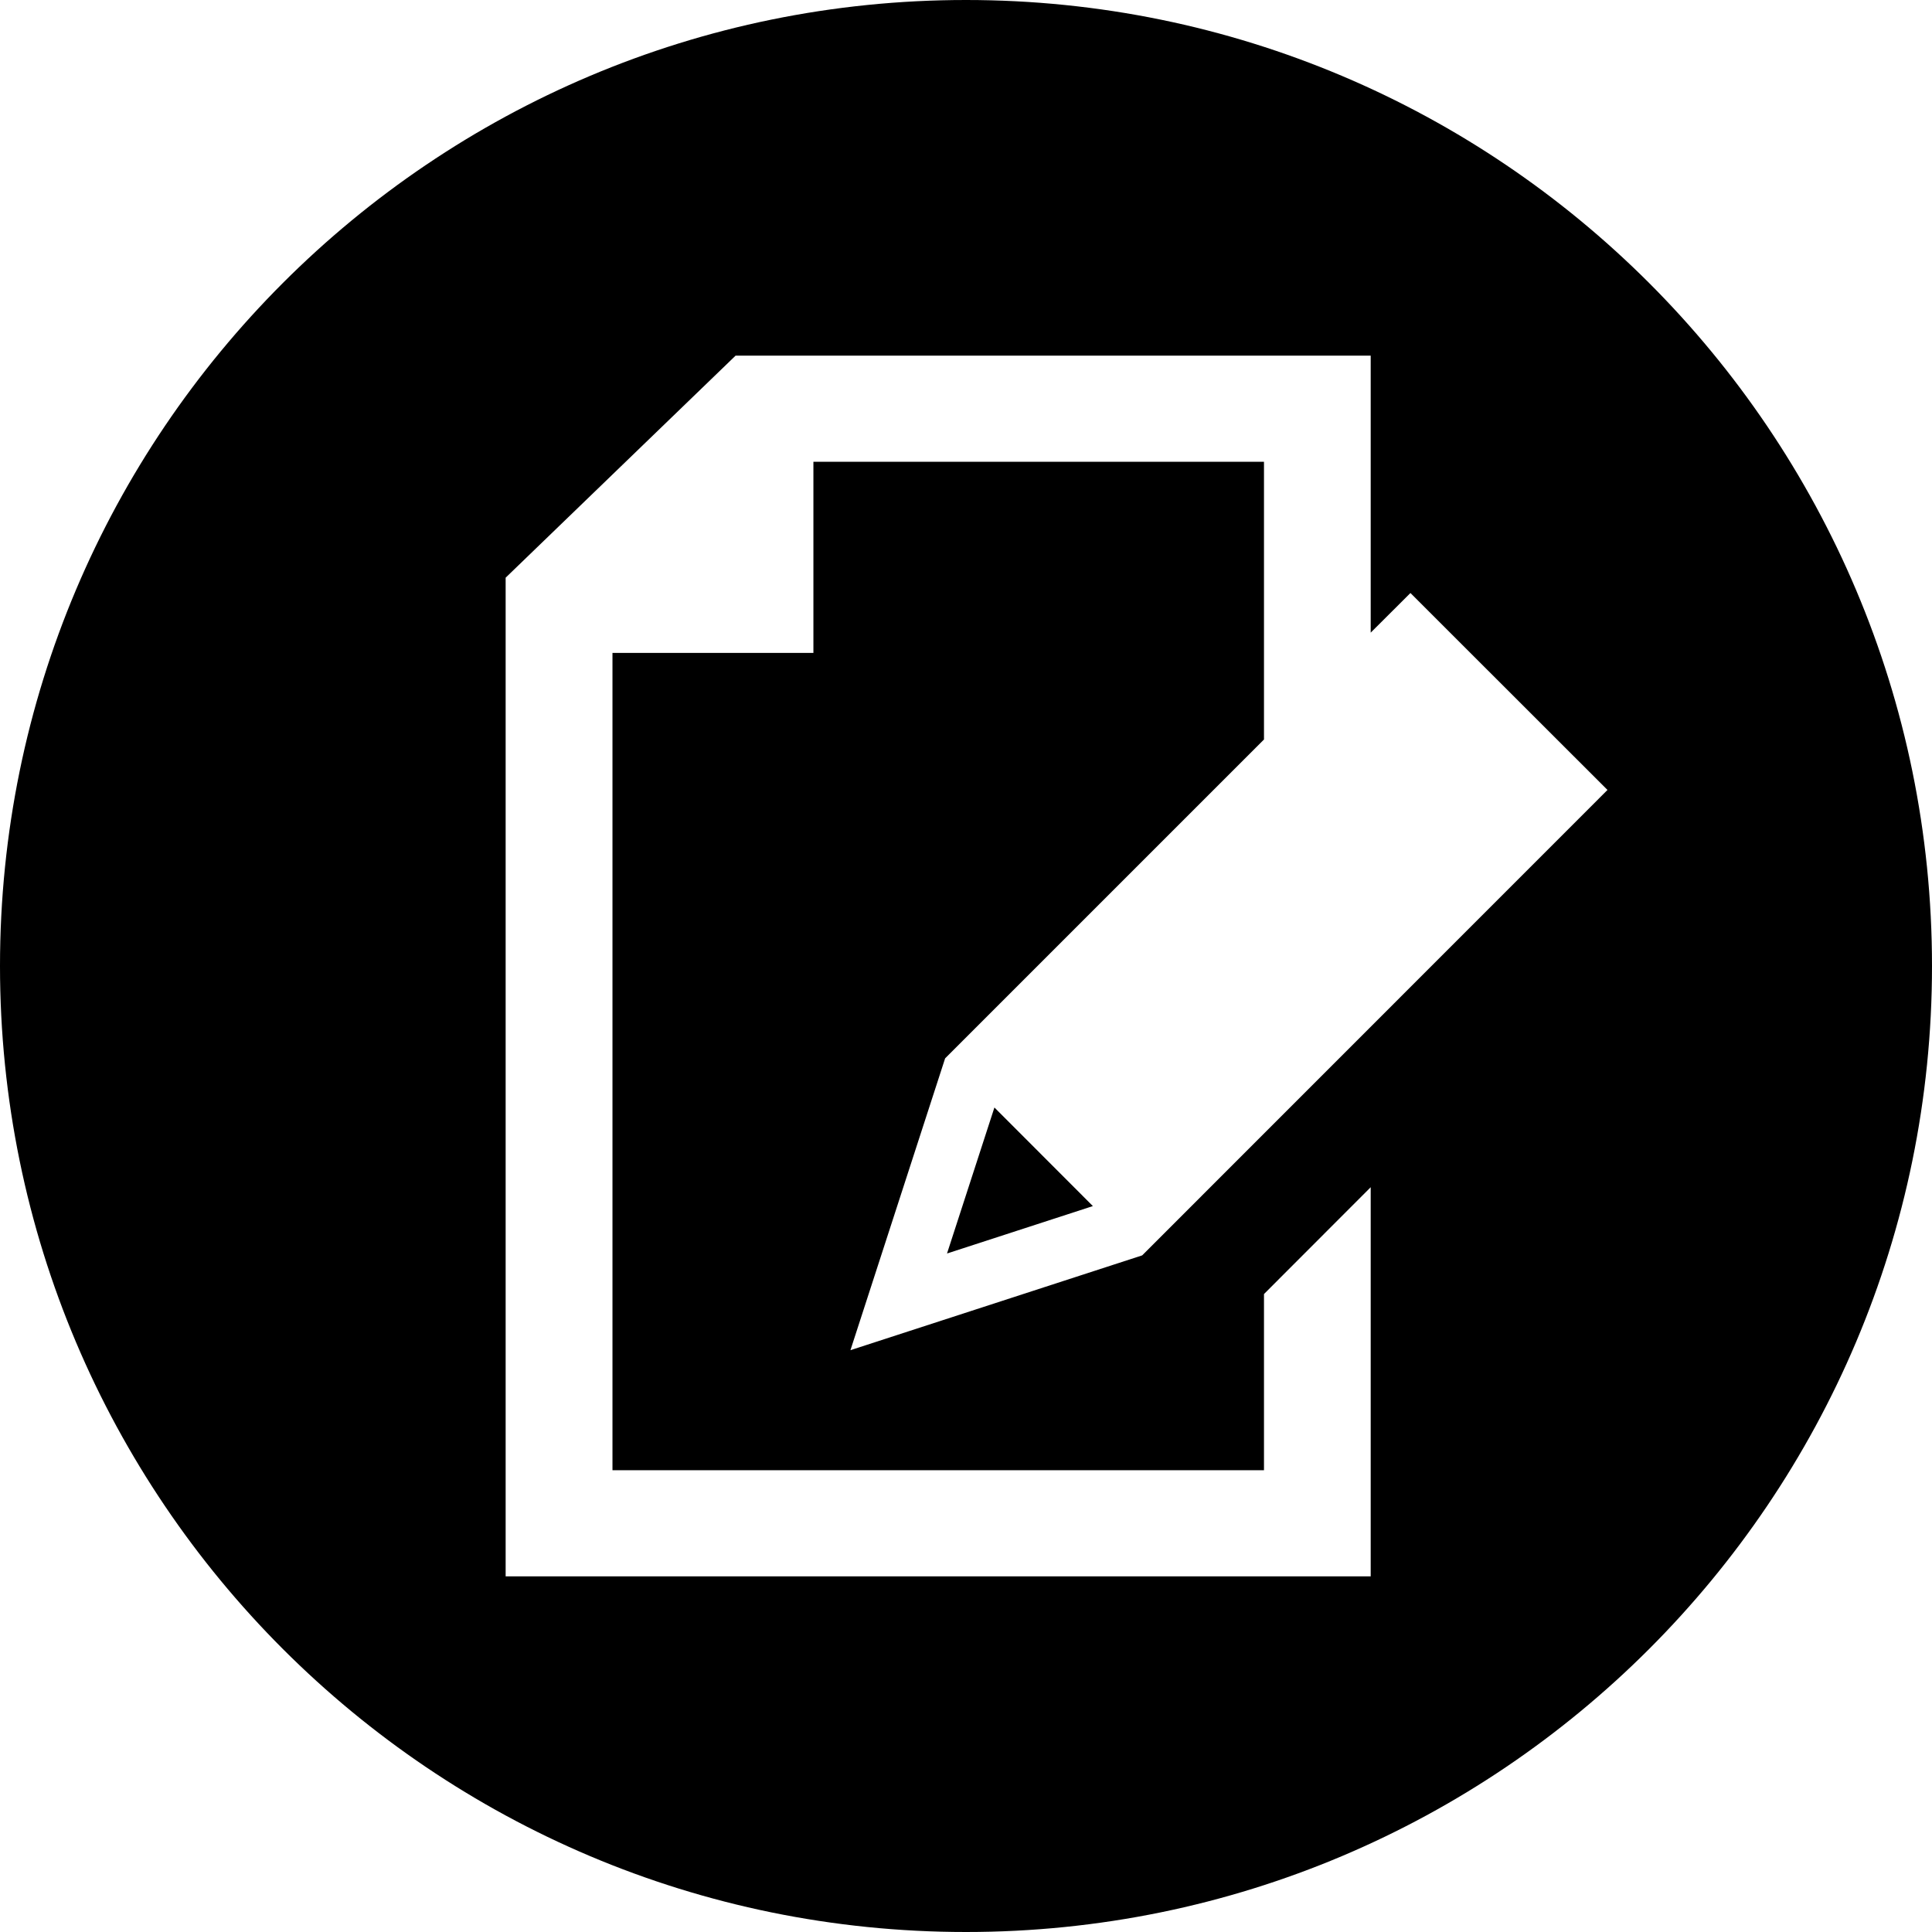
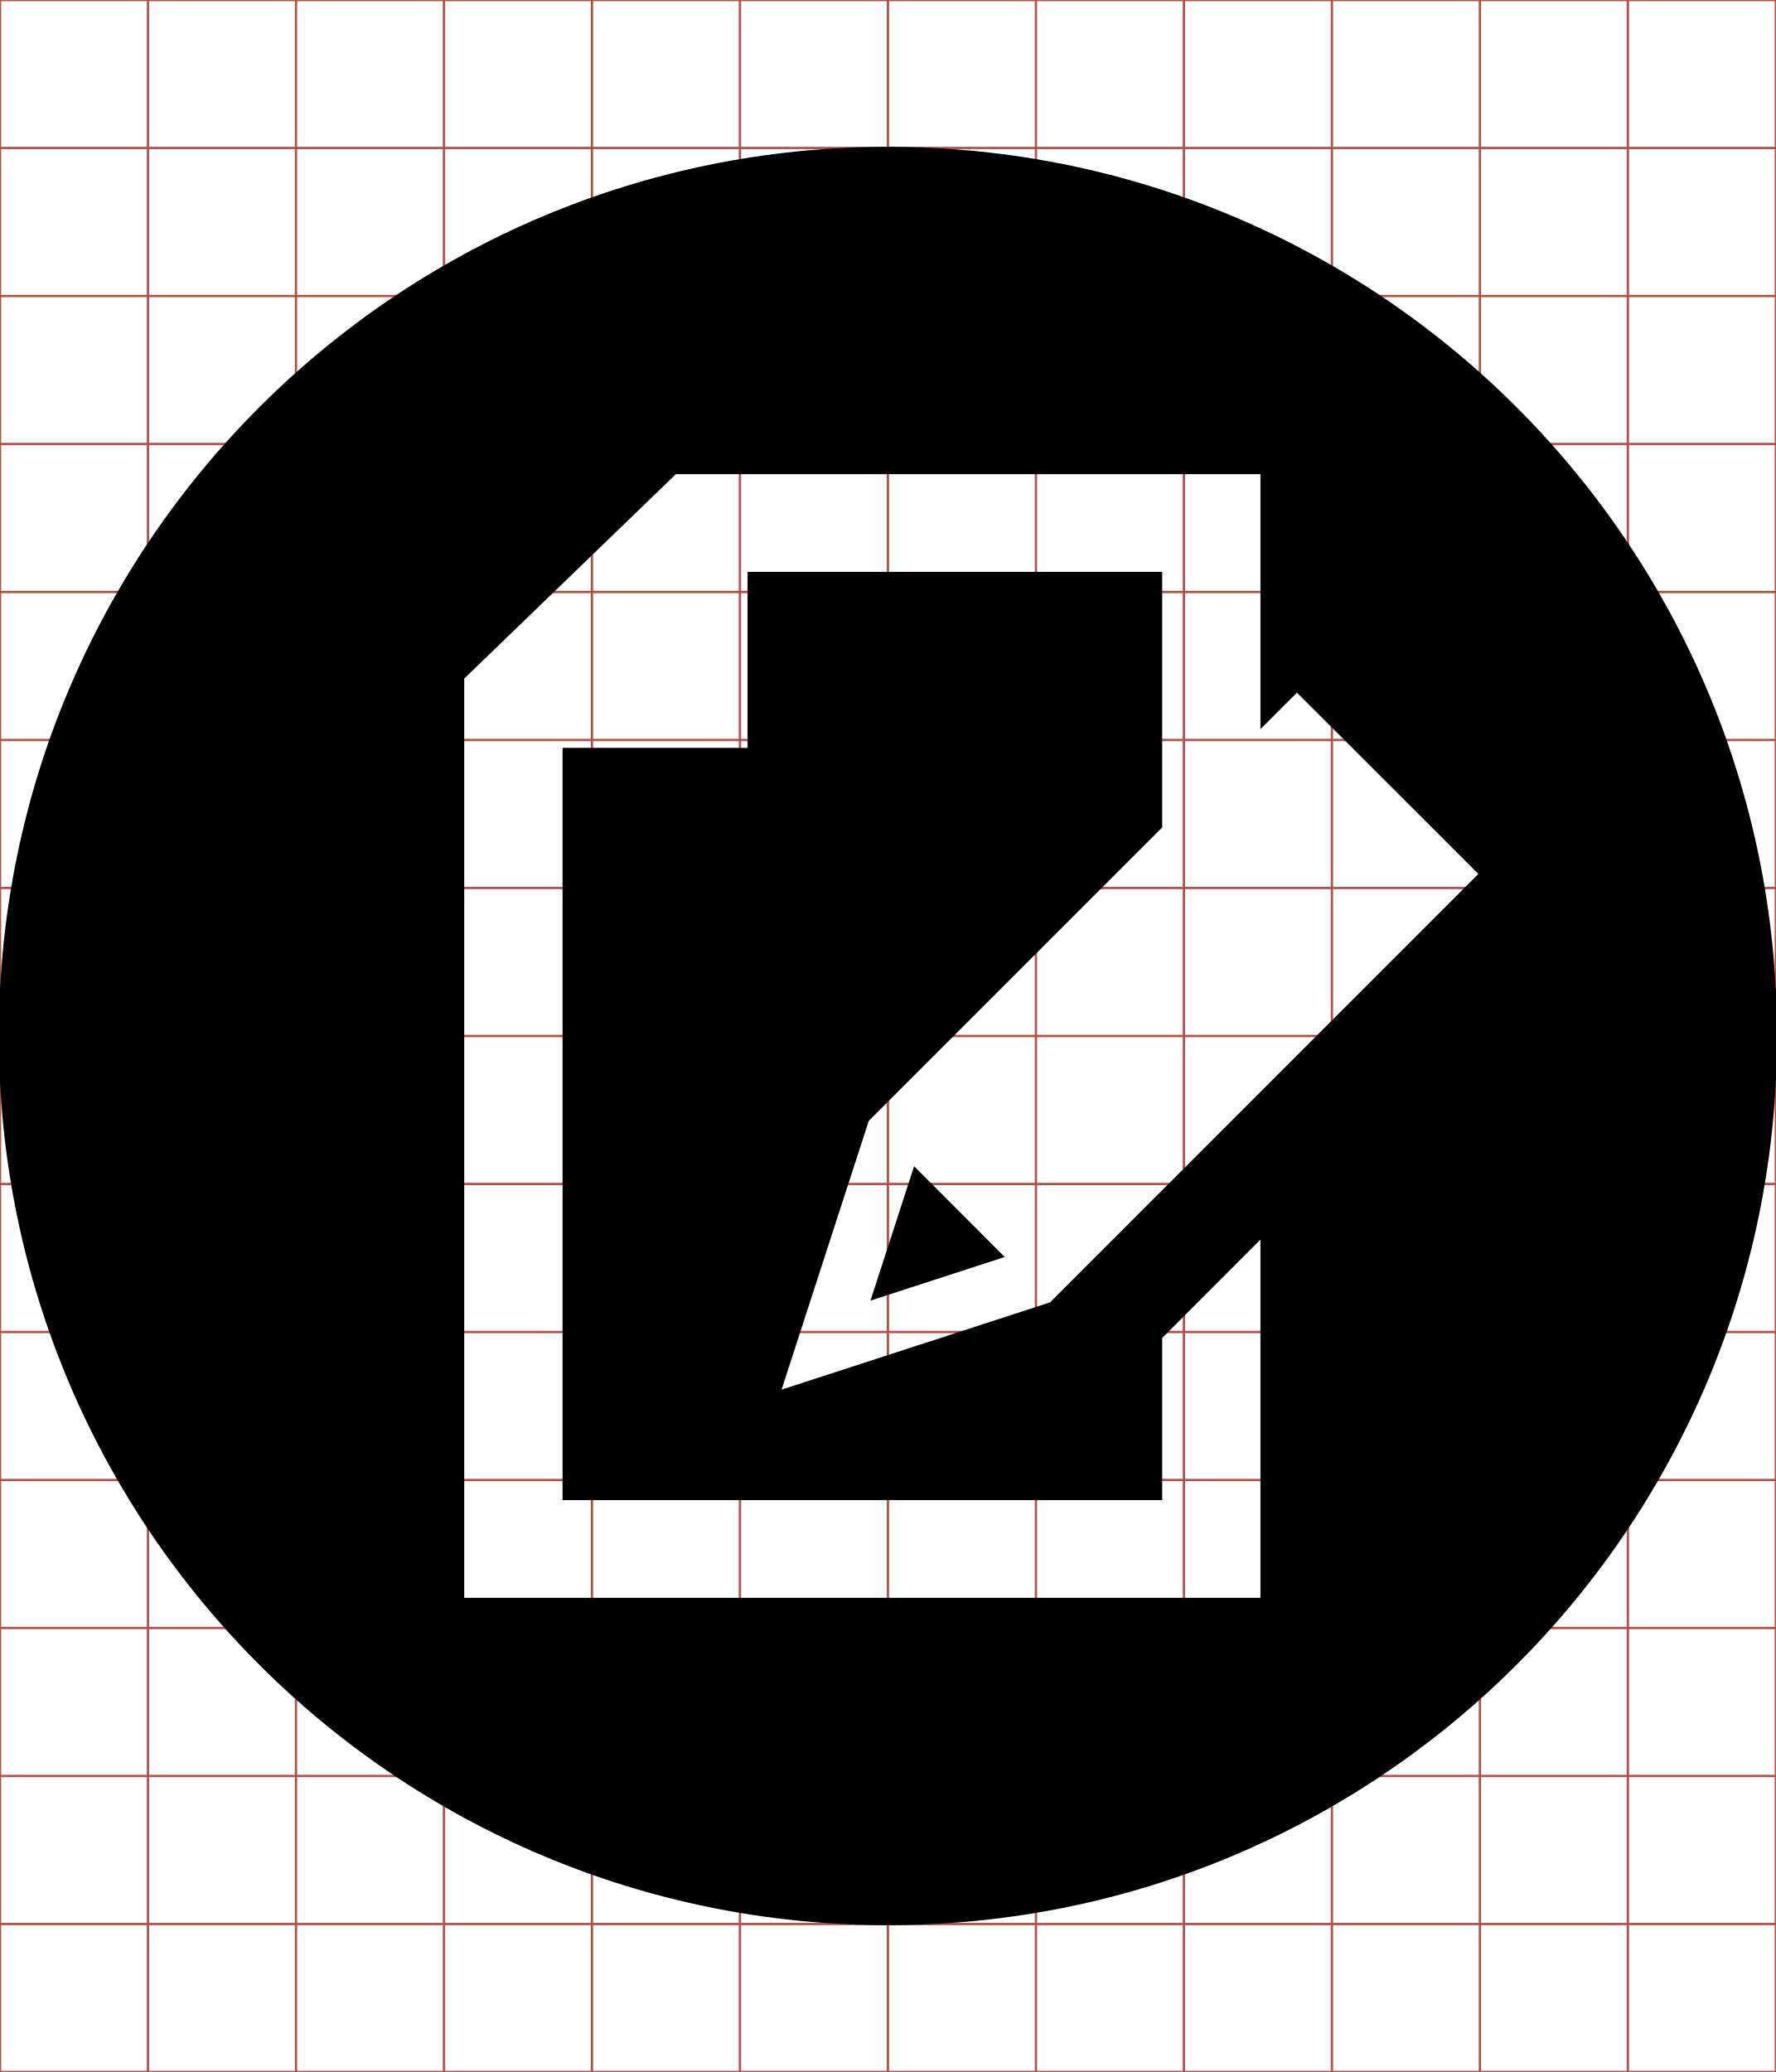
- <svg xmlns="http://www.w3.org/2000/svg" viewBox="0 0 512 512">
-   <path d="M256 0C114.615 1.1368684e-13 0 114.615 0 256C-3.7895613e-14 397.385 114.615 512 256 512C397.385 512 512 397.385 512 256C512 114.615 397.385 -4.9737992e-14 256 0 z M 194.938 94.25L363.25 94.25L363.25 167.656L373.781 157.156L426 209.344L302.688 332.688L225.375 357.812L250.469 280.469L334.969 195.969L334.969 122.375L215.562 122.375L215.562 173.031L162.312 173.031L162.312 389.625L334.969 389.625L334.969 342.938L363.25 314.625L363.25 417.75L134 417.75L134 153.094L194.938 94.25 z M 263.531 293.5L250.969 332.188L289.625 319.625L263.531 293.5z" />
+ <svg xmlns="http://www.w3.org/2000/svg" id="svg2" style="margin-top:9px;margin-left:10px;" version="1.1" data-tags="remove-circle, cancel, close, remove, delete" height="896" width="768" data-du="" viewBox="0 0 768 896">
+   <defs id="defs32" />
+   <g id="g4" stroke="#B35047">
+     <line id="line6" y2="896" x2="64" x1="64" />
+     <line id="line8" y2="896" x2="128" x1="128" />
+     <line id="line10" y2="896" x2="192" x1="192" />
+     <line id="line12" y2="896" x2="256" x1="256" />
+     <line id="line14" y2="896" x2="320" x1="320" />
+     <line id="line16" y2="896" x2="384" x1="384" />
+     <line id="line18" y2="896" x2="448" x1="448" />
+     <line id="line20" y2="896" x2="512" x1="512" />
+     <line id="line22" y2="896" x2="576" x1="576" />
+     <line id="line24" y2="896" x2="640" x1="640" />
+     <line id="line26" y2="896" x2="704" x1="704" />
+     <line id="line28" y2="64" y1="64" x2="768" />
+     <line id="line30" y2="128" y1="128" x2="768" />
+     <line id="line32" y2="192" y1="192" x2="768" />
+     <line id="line34" y2="256" y1="256" x2="768" />
+     <line id="line36" y2="320" y1="320" x2="768" />
+     <line id="line38" y2="384" y1="384" x2="768" />
+     <line id="line40" y2="448" y1="448" x2="768" />
+     <line id="line42" y2="512" y1="512" x2="768" />
+     <line id="line44" y2="576" y1="576" x2="768" />
+     <line id="line46" y2="640" y1="640" x2="768" />
+     <line id="line48" y2="704" y1="704" x2="768" />
+     <line id="line50" y2="768" y1="768" x2="768" />
+     <line id="line52" y2="832" y1="832" x2="768" />
+     <rect id="rect54" height="896" width="768" y="0" x="0" fill="none" />
+   </g>
+   <path id="path7543" d="M 384,63.5 C 171.647,63.5 -0.5,235.647 -0.5,448 -0.5,660.353 171.647,832.5 384,832.5 596.354,832.5 768.5,660.353 768.5,448 768.5,235.647 596.354,63.5 384,63.5 z m -91.713,141.559 252.797,0 0,110.253 15.817,-15.771 78.43,78.383 -185.21,185.256 -116.12,37.737 37.69,-116.167 126.915,-126.915 0,-110.534 -179.343,0 0,76.083 -79.979,0 0,325.314 259.322,0 0,-70.122 42.477,-42.524 0,154.889 -344.323,0 0,-397.501 91.525,-88.381 z m 103.025,299.264 -18.868,58.107 58.06,-18.868 -39.192,-39.239 z" />
</svg>
